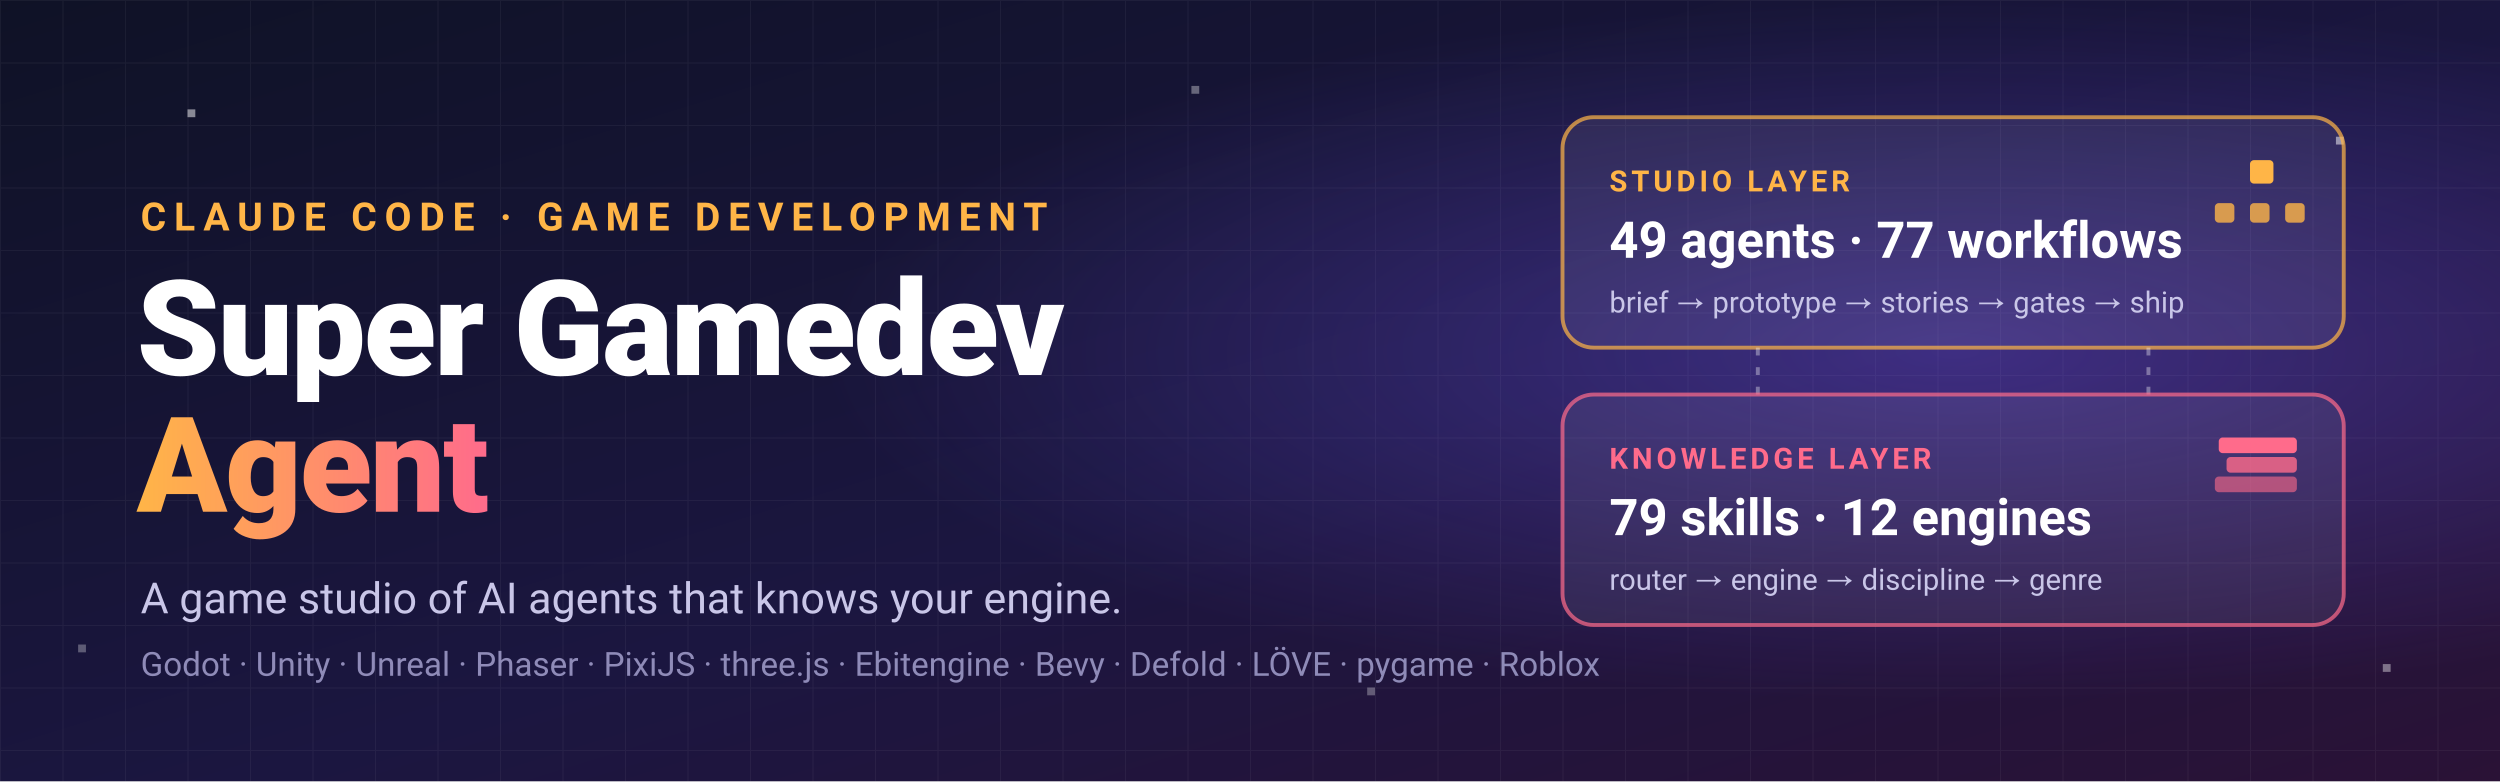
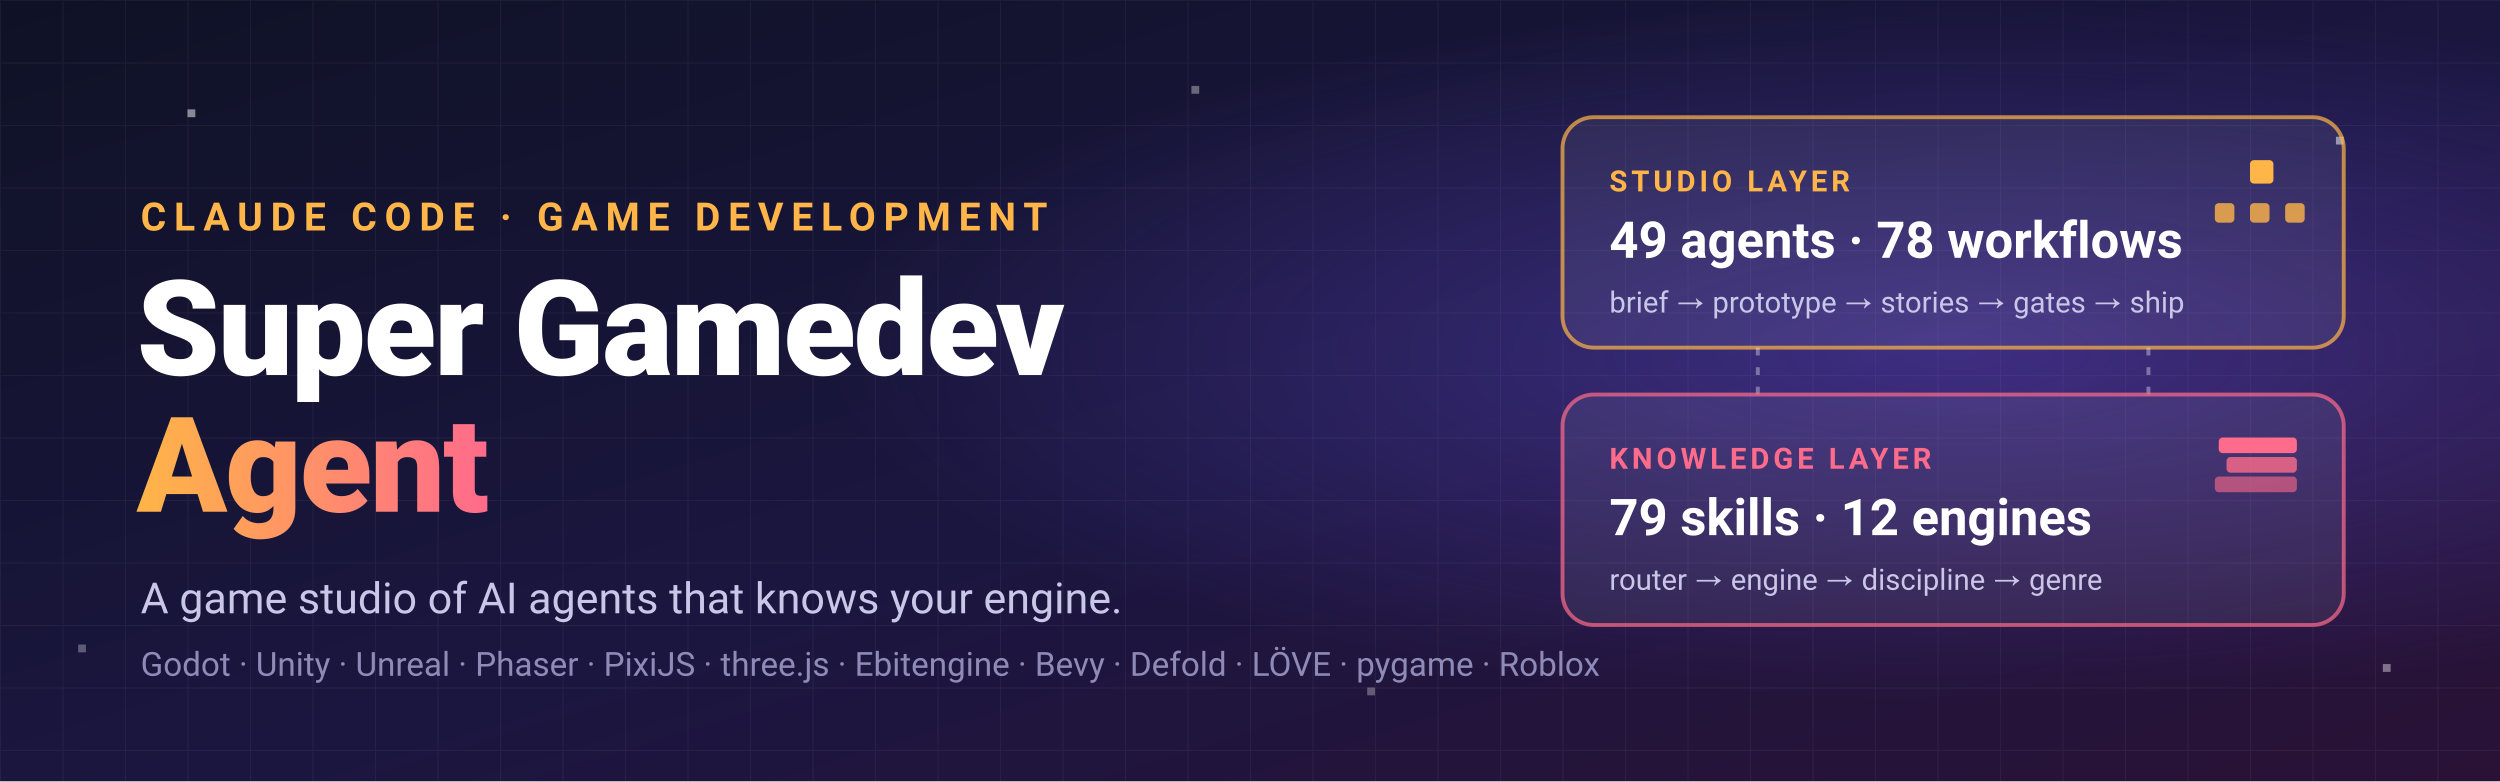
<svg xmlns="http://www.w3.org/2000/svg" viewBox="0 0 1280 400" width="1280" height="400" role="img" aria-labelledby="t d">
  <defs>
    <linearGradient id="bg" x1="0" y1="0" x2="1" y2="1">
      <stop offset="0" stop-color="#0f1226" />
      <stop offset="0.55" stop-color="#1b1640" />
      <stop offset="1" stop-color="#2a1236" />
    </linearGradient>
    <linearGradient id="accent" x1="0" y1="0" x2="1" y2="0">
      <stop offset="0" stop-color="#ffb547" />
      <stop offset="1" stop-color="#ff6b8b" />
    </linearGradient>
    <pattern id="grid" width="32" height="32" patternUnits="userSpaceOnUse">
      <path d="M32 0H0V32" fill="none" stroke="#ffffff" stroke-opacity="0.05" stroke-width="1" />
    </pattern>
    <radialGradient id="glow" cx="0.78" cy="0.45" r="0.45">
      <stop offset="0" stop-color="#7c5cff" stop-opacity="0.35" />
      <stop offset="1" stop-color="#7c5cff" stop-opacity="0" />
    </radialGradient>
  </defs>
  <rect width="1280" height="400" fill="url(#bg)" />
  <rect width="1280" height="400" fill="url(#grid)" />
  <rect width="1280" height="400" fill="url(#glow)" />
  <g fill="#ffffff">
    <rect x="96" y="56" width="4" height="4" opacity="0.5" />
    <rect x="610" y="44" width="4" height="4" opacity="0.35" />
    <rect x="1196" y="70" width="4" height="4" opacity="0.5" />
    <rect x="700" y="352" width="4" height="4" opacity="0.3" />
    <rect x="1220" y="340" width="4" height="4" opacity="0.4" />
    <rect x="40" y="330" width="4" height="4" opacity="0.3" />
  </g>
  <g font-family="ui-sans-serif, -apple-system, 'Segoe UI', Roboto, Helvetica, Arial, sans-serif">
    <text x="72" y="118" fill="#ffb547" font-size="20" font-weight="600" letter-spacing="4">CLAUDE CODE · GAME DEVELOPMENT</text>
    <text x="70" y="192" fill="#ffffff" font-size="68" font-weight="800" letter-spacing="-1">Super Gamedev</text>
    <text x="70" y="262" fill="url(#accent)" font-size="68" font-weight="800" letter-spacing="-1">Agent</text>
    <text x="72" y="314" fill="#c9c6e8" font-size="22">A game studio of AI agents that knows your engine.</text>
    <text x="72" y="346" fill="#8f8bb8" font-size="17">Godot · Unity · Unreal · Phaser · PixiJS · three.js · Ebitengine · Bevy · Defold · LÖVE · pygame · Roblox</text>
  </g>
  <g font-family="ui-sans-serif, -apple-system, 'Segoe UI', Roboto, Helvetica, Arial, sans-serif">
    <g transform="translate(800 60)">
      <rect width="400" height="118" rx="16" fill="#ffffff" fill-opacity="0.07" stroke="#ffb547" stroke-opacity="0.7" stroke-width="2" />
      <text x="24" y="38" fill="#ffb547" font-size="15" font-weight="700" letter-spacing="2">STUDIO LAYER</text>
-       <text x="24" y="72" fill="#ffffff" font-size="26" font-weight="700">49 agents · 77 workflows</text>
+       <text x="24" y="72" fill="#ffffff" font-size="26" font-weight="700">49 agents · 78 workflows</text>
      <text x="24" y="100" fill="#c9c6e8" font-size="15">brief → prototype → stories → gates → ship</text>
      <g fill="#ffb547">
        <rect x="352" y="22" width="12" height="12" rx="2" />
        <rect x="334" y="44" width="10" height="10" rx="2" opacity="0.8" />
        <rect x="352" y="44" width="10" height="10" rx="2" opacity="0.8" />
        <rect x="370" y="44" width="10" height="10" rx="2" opacity="0.8" />
      </g>
    </g>
    <g stroke="#ffffff" stroke-opacity="0.35" stroke-width="2" stroke-dasharray="4 6">
      <line x1="900" y1="178" x2="900" y2="202" />
      <line x1="1100" y1="178" x2="1100" y2="202" />
    </g>
    <g transform="translate(800 202)">
      <rect width="400" height="118" rx="16" fill="#ffffff" fill-opacity="0.07" stroke="#ff6b8b" stroke-opacity="0.7" stroke-width="2" />
      <text x="24" y="38" fill="#ff6b8b" font-size="15" font-weight="700" letter-spacing="2">KNOWLEDGE LAYER</text>
      <text x="24" y="72" fill="#ffffff" font-size="26" font-weight="700">79 skills · 12 engines</text>
      <text x="24" y="100" fill="#c9c6e8" font-size="15">router → engine → discipline → genre</text>
      <g>
        <rect x="336" y="22" width="40" height="8" rx="2" fill="#ff6b8b" />
        <rect x="340" y="32" width="36" height="8" rx="2" fill="#ff6b8b" opacity="0.8" />
        <rect x="334" y="42" width="42" height="8" rx="2" fill="#ff6b8b" opacity="0.6" />
      </g>
    </g>
  </g>
</svg>
